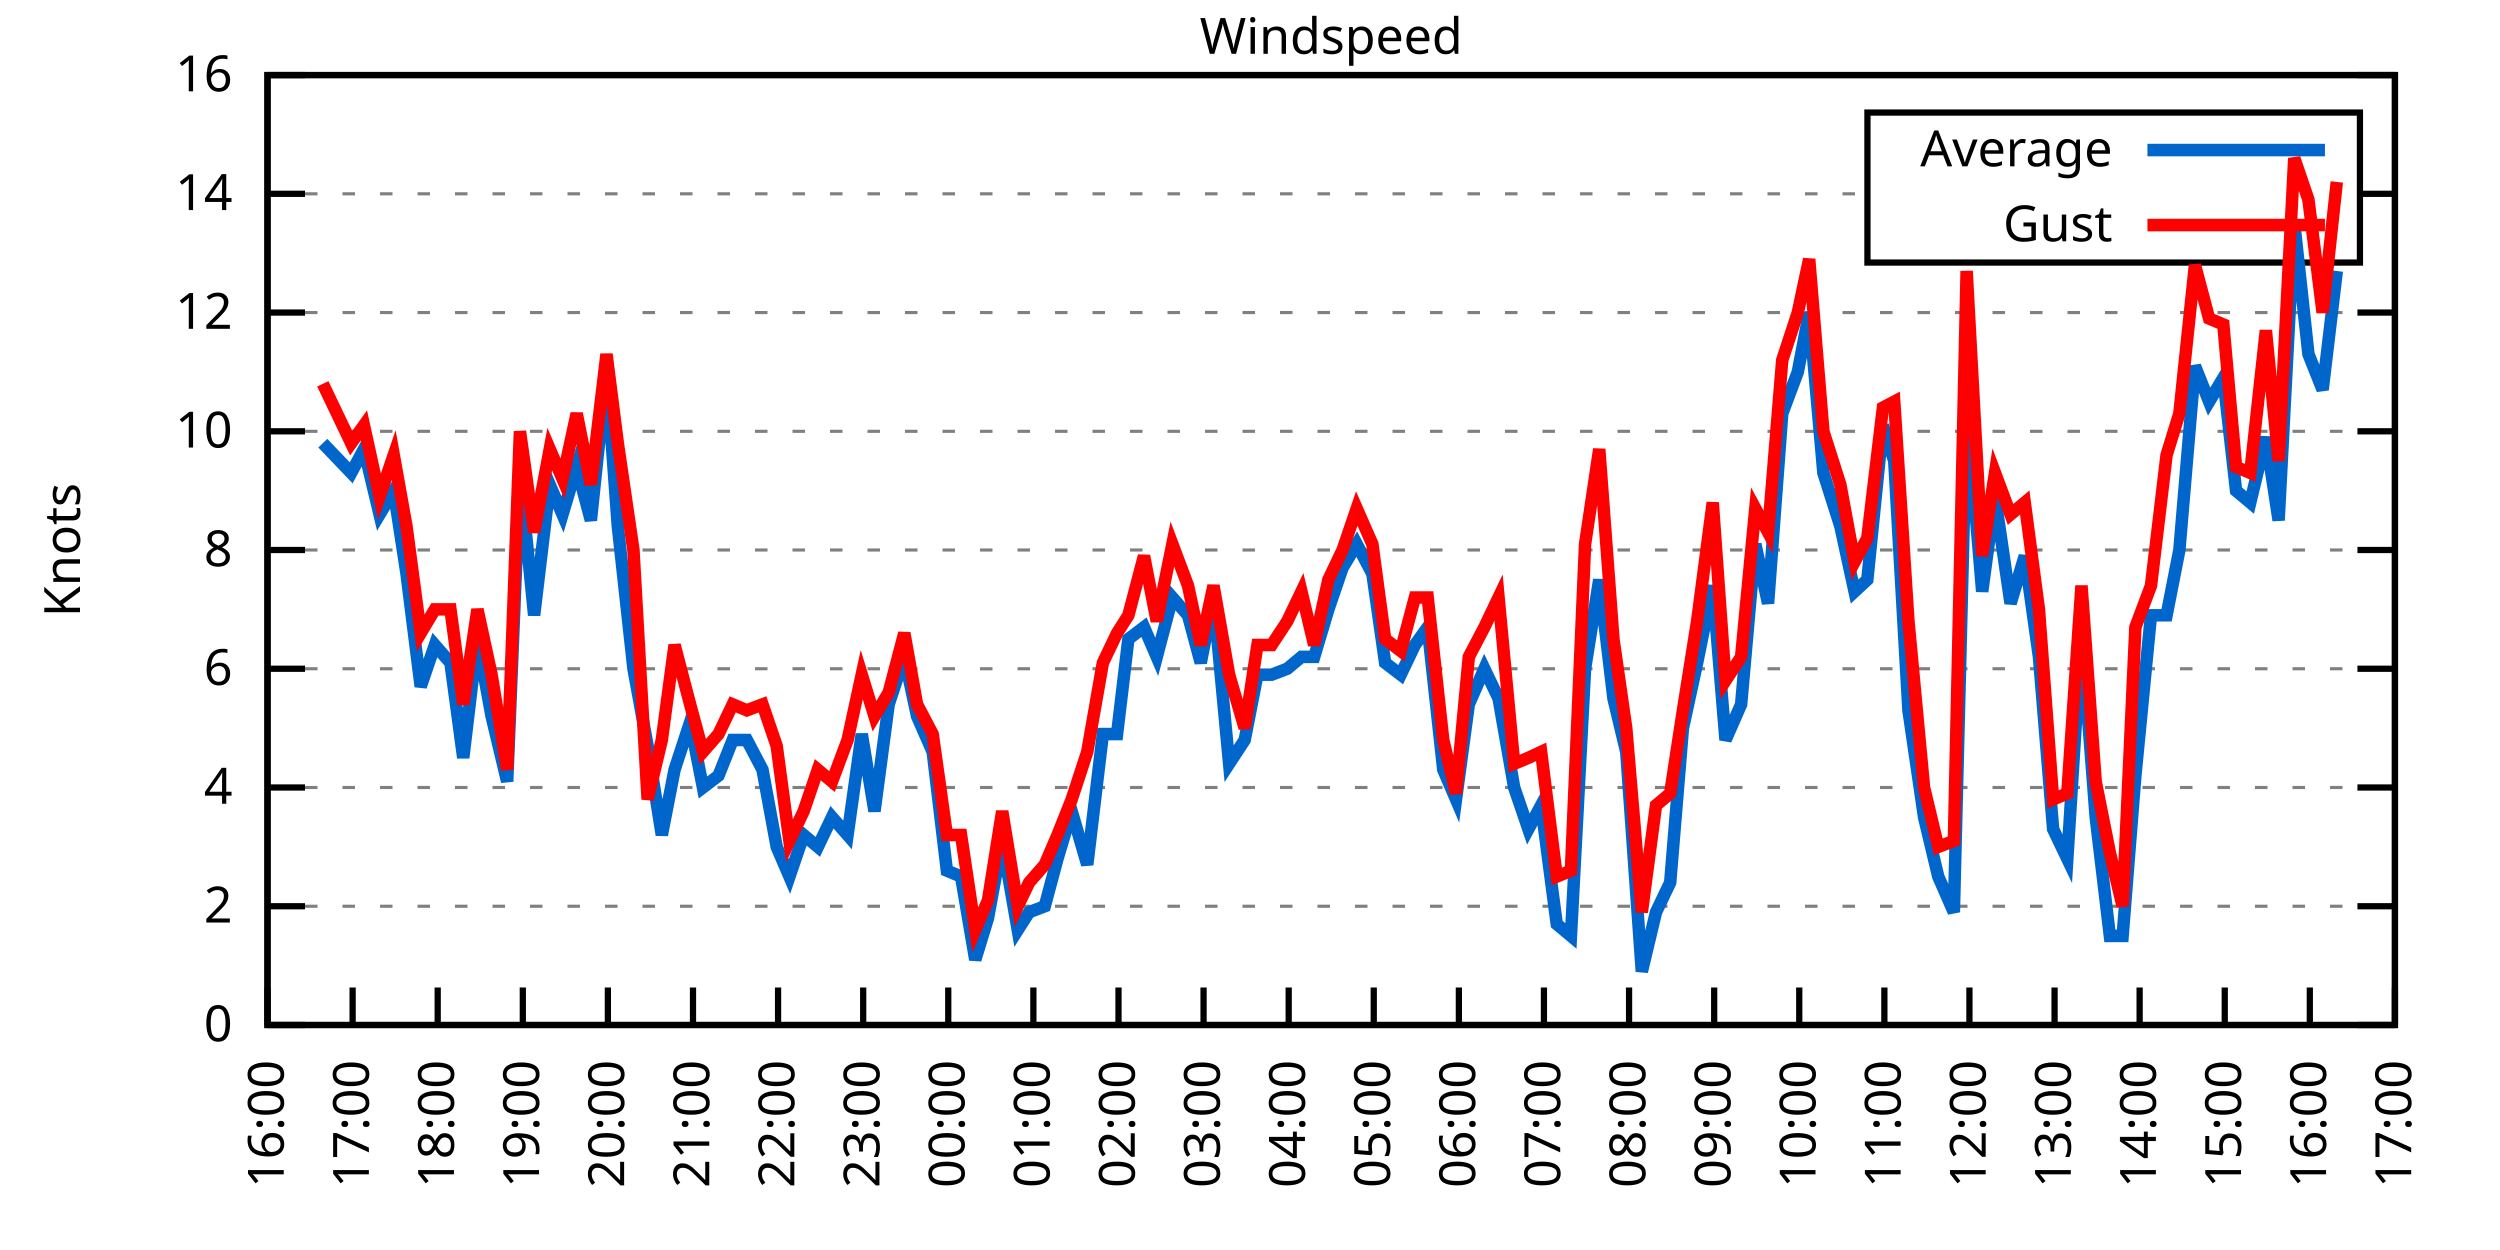
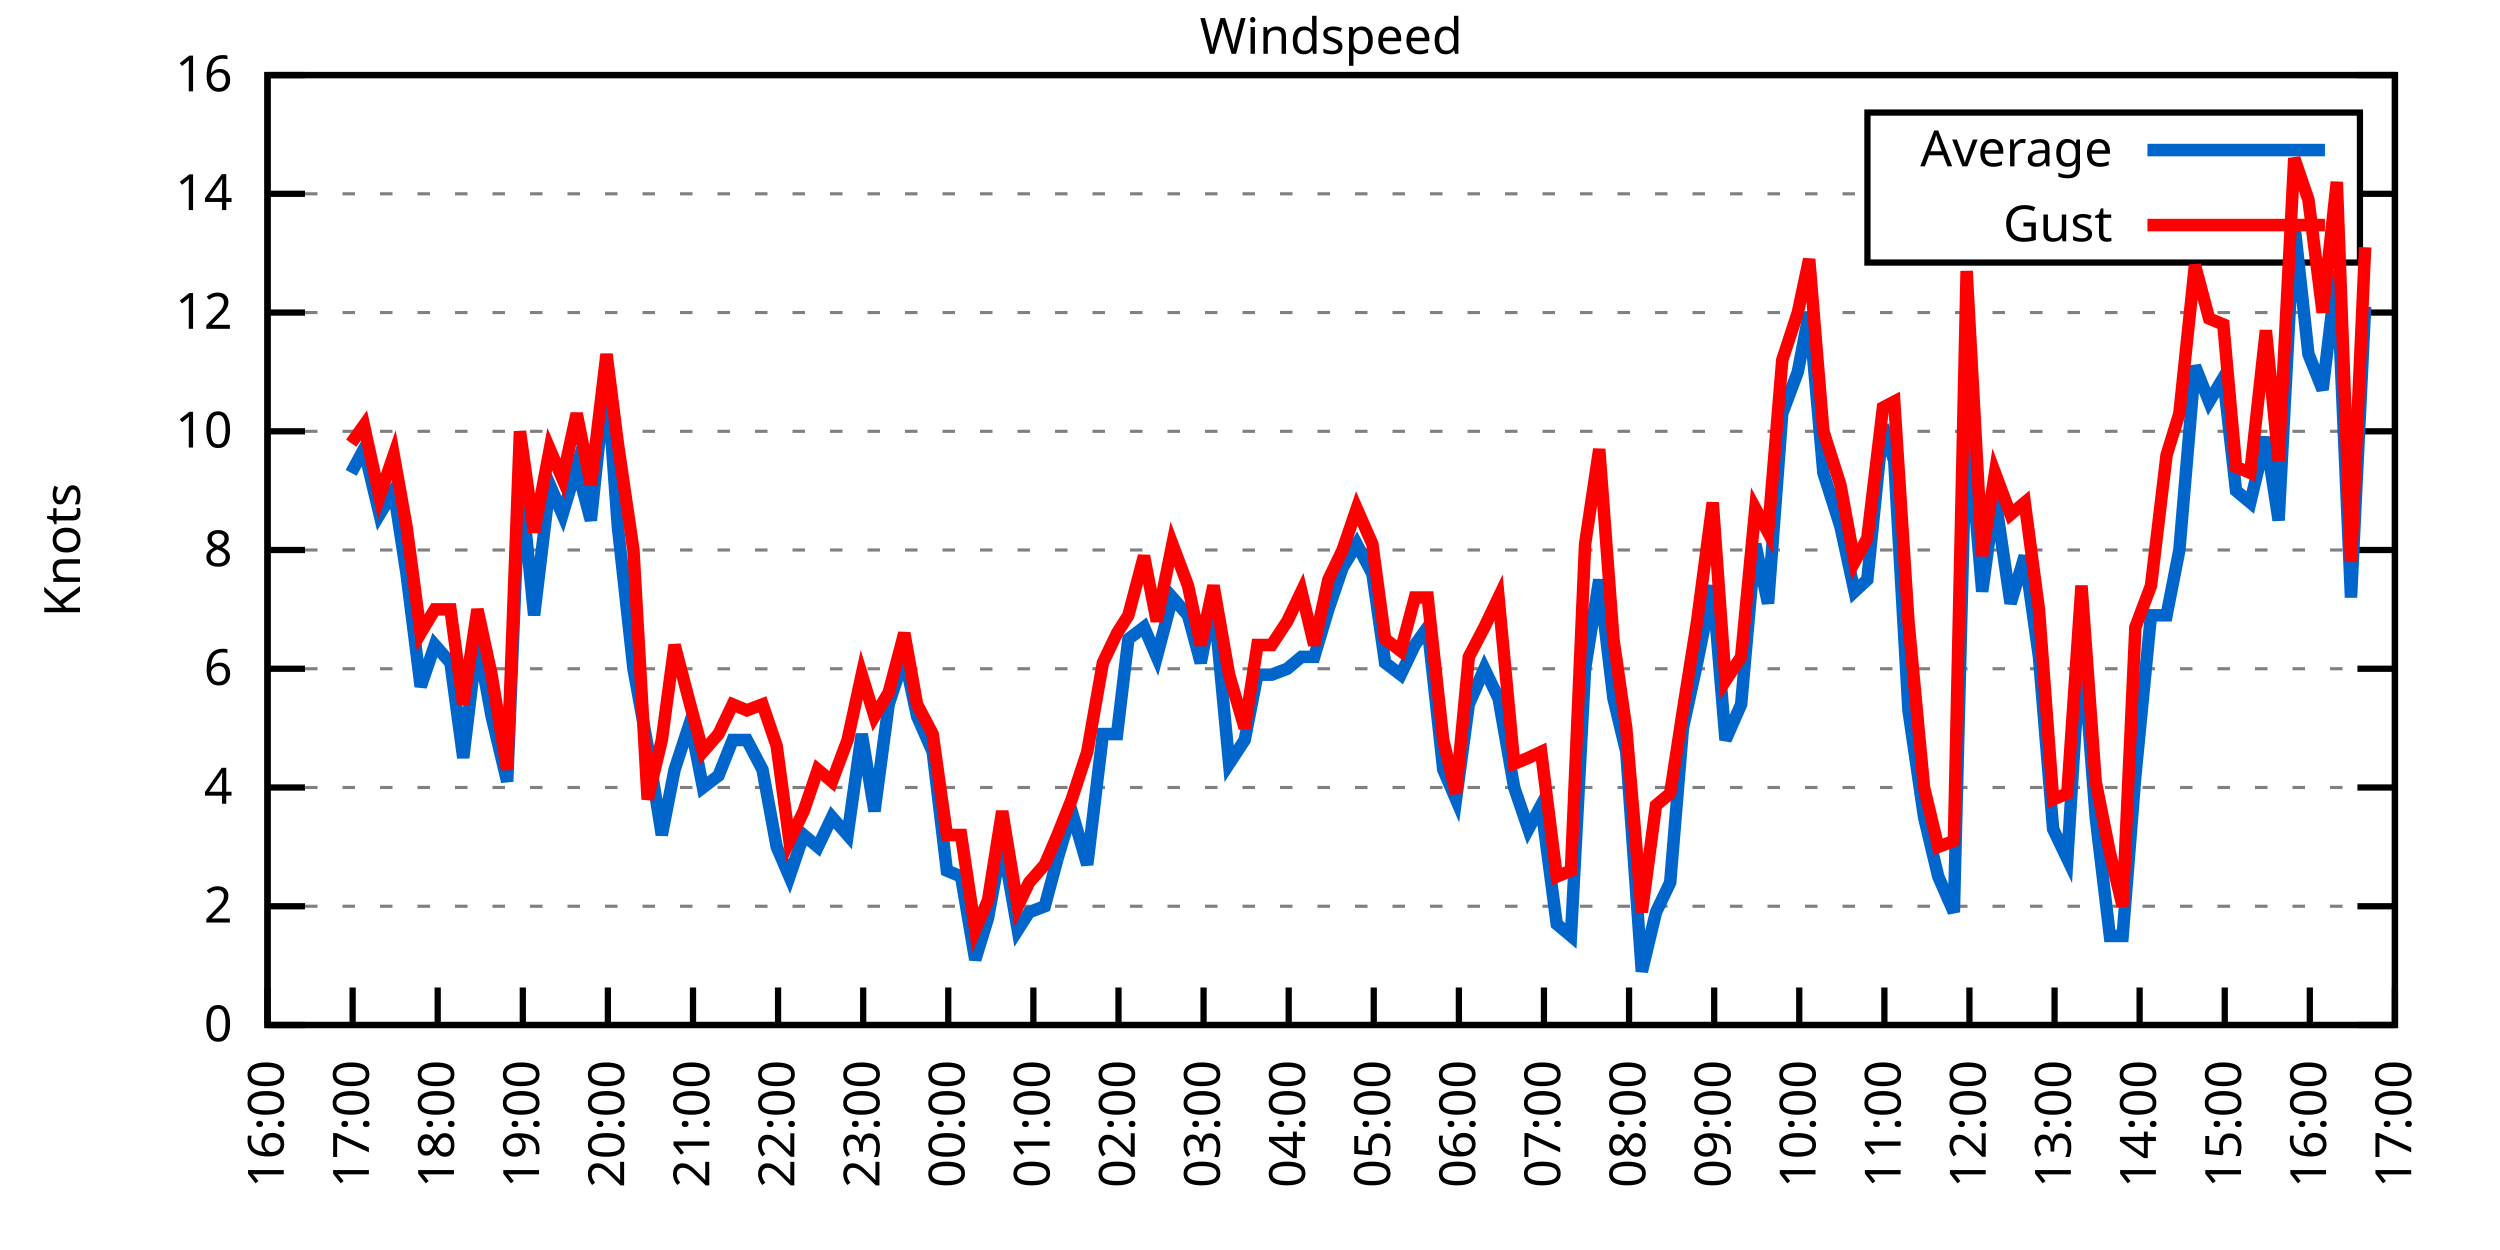
<svg xmlns="http://www.w3.org/2000/svg" xmlns:xlink="http://www.w3.org/1999/xlink" width="400" height="200" viewBox="0 0 400 200">
  <g id="gnuplot_canvas">
    <rect x="0" y="0" width="400" height="200" fill="none" />
    <defs>
      <circle id="gpDot" r="0.5" stroke-width="0.5" stroke="currentColor" />
      <path id="gpPt0" stroke-width="0.333" stroke="currentColor" d="M-1,0 h2 M0,-1 v2" />
      <path id="gpPt1" stroke-width="0.333" stroke="currentColor" d="M-1,-1 L1,1 M1,-1 L-1,1" />
      <path id="gpPt2" stroke-width="0.333" stroke="currentColor" d="M-1,0 L1,0 M0,-1 L0,1 M-1,-1 L1,1 M-1,1 L1,-1" />
      <rect id="gpPt3" stroke-width="0.333" stroke="currentColor" x="-1" y="-1" width="2" height="2" />
      <rect id="gpPt4" stroke-width="0.333" stroke="currentColor" fill="currentColor" x="-1" y="-1" width="2" height="2" />
      <circle id="gpPt5" stroke-width="0.333" stroke="currentColor" cx="0" cy="0" r="1" />
      <use xlink:href="#gpPt5" id="gpPt6" fill="currentColor" stroke="none" />
      <path id="gpPt7" stroke-width="0.333" stroke="currentColor" d="M0,-1.33 L-1.33,0.67 L1.33,0.67 z" />
      <use xlink:href="#gpPt7" id="gpPt8" fill="currentColor" stroke="none" />
      <use xlink:href="#gpPt7" id="gpPt9" stroke="currentColor" transform="rotate(180)" />
      <use xlink:href="#gpPt9" id="gpPt10" fill="currentColor" stroke="none" />
      <use xlink:href="#gpPt3" id="gpPt11" stroke="currentColor" transform="rotate(45)" />
      <use xlink:href="#gpPt11" id="gpPt12" fill="currentColor" stroke="none" />
      <path id="gpPt13" stroke-width="0.333" stroke="currentColor" d="M0,1.330 L1.265,0.411 L0.782,-1.067 L-0.782,-1.076 L-1.265,0.411 z" />
      <use xlink:href="#gpPt13" id="gpPt14" fill="currentColor" stroke="none" />
      <filter id="textbox" filterUnits="objectBoundingBox" x="0" y="0" height="1" width="1">
        <feFlood flood-color="white" flood-opacity="1" result="bgnd" />
        <feComposite in="SourceGraphic" in2="bgnd" operator="atop" />
      </filter>
      <filter id="greybox" filterUnits="objectBoundingBox" x="0" y="0" height="1" width="1">
        <feFlood flood-color="lightgrey" flood-opacity="1" result="grey" />
        <feComposite in="SourceGraphic" in2="grey" operator="atop" />
      </filter>
    </defs>
    <g fill="none" color="white" stroke="currentColor" stroke-width="1.00" stroke-linecap="butt" stroke-linejoin="miter">
</g>
    <g fill="none" color="black" stroke="currentColor" stroke-width="1.00" stroke-linecap="butt" stroke-linejoin="miter">
      <g stroke="none" shape-rendering="crispEdges">
        <polygon fill="rgb(255, 255, 255)" points="42.80,164.00 383.18,164.00 383.18,12.02 42.80,12.02 " />
      </g>
    </g>
    <g fill="none" color="black" stroke="currentColor" stroke-width="1.00" stroke-linecap="butt" stroke-linejoin="miter">
</g>
    <g fill="none" color="black" stroke="black" stroke-width="0.50" stroke-linecap="butt" stroke-linejoin="miter">
</g>
    <g fill="none" color="gray" stroke="currentColor" stroke-width="0.50" stroke-linecap="butt" stroke-linejoin="miter">
      <path stroke="gray" stroke-dasharray="2,4" class="gridline" d="M42.80,164.00 L383.19,164.00  " />
    </g>
    <g fill="none" color="gray" stroke="gray" stroke-width="1.00" stroke-linecap="butt" stroke-linejoin="miter">
</g>
    <g fill="none" color="black" stroke="currentColor" stroke-width="1.00" stroke-linecap="butt" stroke-linejoin="miter">
      <path stroke="black" d="M42.80,164.00 L48.80,164.00 M383.19,164.00 L377.19,164.00  " />
      <g transform="translate(37.20,166.60)" stroke="none" fill="black" font-family="Sans" font-size="8.00" text-anchor="end">
        <text>
          <tspan font-family="Sans"> 0</tspan>
        </text>
      </g>
    </g>
    <g fill="none" color="black" stroke="currentColor" stroke-width="1.00" stroke-linecap="butt" stroke-linejoin="miter">
</g>
    <g fill="none" color="black" stroke="black" stroke-width="0.50" stroke-linecap="butt" stroke-linejoin="miter">
</g>
    <g fill="none" color="gray" stroke="currentColor" stroke-width="0.50" stroke-linecap="butt" stroke-linejoin="miter">
      <path stroke="gray" stroke-dasharray="2,4" class="gridline" d="M42.80,145.00 L383.19,145.00  " />
    </g>
    <g fill="none" color="gray" stroke="gray" stroke-width="1.00" stroke-linecap="butt" stroke-linejoin="miter">
</g>
    <g fill="none" color="black" stroke="currentColor" stroke-width="1.00" stroke-linecap="butt" stroke-linejoin="miter">
      <path stroke="black" d="M42.80,145.00 L48.80,145.00 M383.19,145.00 L377.19,145.00  " />
      <g transform="translate(37.20,147.60)" stroke="none" fill="black" font-family="Sans" font-size="8.00" text-anchor="end">
        <text>
          <tspan font-family="Sans"> 2</tspan>
        </text>
      </g>
    </g>
    <g fill="none" color="black" stroke="currentColor" stroke-width="1.00" stroke-linecap="butt" stroke-linejoin="miter">
</g>
    <g fill="none" color="black" stroke="black" stroke-width="0.50" stroke-linecap="butt" stroke-linejoin="miter">
</g>
    <g fill="none" color="gray" stroke="currentColor" stroke-width="0.50" stroke-linecap="butt" stroke-linejoin="miter">
      <path stroke="gray" stroke-dasharray="2,4" class="gridline" d="M42.80,126.00 L383.19,126.00  " />
    </g>
    <g fill="none" color="gray" stroke="gray" stroke-width="1.00" stroke-linecap="butt" stroke-linejoin="miter">
</g>
    <g fill="none" color="black" stroke="currentColor" stroke-width="1.00" stroke-linecap="butt" stroke-linejoin="miter">
      <path stroke="black" d="M42.80,126.00 L48.80,126.00 M383.19,126.00 L377.19,126.00  " />
      <g transform="translate(37.20,128.60)" stroke="none" fill="black" font-family="Sans" font-size="8.00" text-anchor="end">
        <text>
          <tspan font-family="Sans"> 4</tspan>
        </text>
      </g>
    </g>
    <g fill="none" color="black" stroke="currentColor" stroke-width="1.00" stroke-linecap="butt" stroke-linejoin="miter">
</g>
    <g fill="none" color="black" stroke="black" stroke-width="0.50" stroke-linecap="butt" stroke-linejoin="miter">
</g>
    <g fill="none" color="gray" stroke="currentColor" stroke-width="0.50" stroke-linecap="butt" stroke-linejoin="miter">
      <path stroke="gray" stroke-dasharray="2,4" class="gridline" d="M42.80,107.00 L383.19,107.00  " />
    </g>
    <g fill="none" color="gray" stroke="gray" stroke-width="1.00" stroke-linecap="butt" stroke-linejoin="miter">
</g>
    <g fill="none" color="black" stroke="currentColor" stroke-width="1.00" stroke-linecap="butt" stroke-linejoin="miter">
      <path stroke="black" d="M42.80,107.00 L48.80,107.00 M383.19,107.00 L377.19,107.00  " />
      <g transform="translate(37.20,109.60)" stroke="none" fill="black" font-family="Sans" font-size="8.00" text-anchor="end">
        <text>
          <tspan font-family="Sans"> 6</tspan>
        </text>
      </g>
    </g>
    <g fill="none" color="black" stroke="currentColor" stroke-width="1.00" stroke-linecap="butt" stroke-linejoin="miter">
</g>
    <g fill="none" color="black" stroke="black" stroke-width="0.50" stroke-linecap="butt" stroke-linejoin="miter">
</g>
    <g fill="none" color="gray" stroke="currentColor" stroke-width="0.50" stroke-linecap="butt" stroke-linejoin="miter">
      <path stroke="gray" stroke-dasharray="2,4" class="gridline" d="M42.80,88.00 L383.19,88.00  " />
    </g>
    <g fill="none" color="gray" stroke="gray" stroke-width="1.00" stroke-linecap="butt" stroke-linejoin="miter">
</g>
    <g fill="none" color="black" stroke="currentColor" stroke-width="1.00" stroke-linecap="butt" stroke-linejoin="miter">
      <path stroke="black" d="M42.80,88.00 L48.80,88.00 M383.19,88.00 L377.19,88.00  " />
      <g transform="translate(37.20,90.60)" stroke="none" fill="black" font-family="Sans" font-size="8.00" text-anchor="end">
        <text>
          <tspan font-family="Sans"> 8</tspan>
        </text>
      </g>
    </g>
    <g fill="none" color="black" stroke="currentColor" stroke-width="1.00" stroke-linecap="butt" stroke-linejoin="miter">
</g>
    <g fill="none" color="black" stroke="black" stroke-width="0.50" stroke-linecap="butt" stroke-linejoin="miter">
</g>
    <g fill="none" color="gray" stroke="currentColor" stroke-width="0.50" stroke-linecap="butt" stroke-linejoin="miter">
      <path stroke="gray" stroke-dasharray="2,4" class="gridline" d="M42.80,69.01 L383.19,69.01  " />
    </g>
    <g fill="none" color="gray" stroke="gray" stroke-width="1.00" stroke-linecap="butt" stroke-linejoin="miter">
</g>
    <g fill="none" color="black" stroke="currentColor" stroke-width="1.00" stroke-linecap="butt" stroke-linejoin="miter">
      <path stroke="black" d="M42.80,69.01 L48.80,69.01 M383.19,69.01 L377.19,69.01  " />
      <g transform="translate(37.20,71.61)" stroke="none" fill="black" font-family="Sans" font-size="8.00" text-anchor="end">
        <text>
          <tspan font-family="Sans"> 10</tspan>
        </text>
      </g>
    </g>
    <g fill="none" color="black" stroke="currentColor" stroke-width="1.00" stroke-linecap="butt" stroke-linejoin="miter">
</g>
    <g fill="none" color="black" stroke="black" stroke-width="0.50" stroke-linecap="butt" stroke-linejoin="miter">
</g>
    <g fill="none" color="gray" stroke="currentColor" stroke-width="0.50" stroke-linecap="butt" stroke-linejoin="miter">
      <path stroke="gray" stroke-dasharray="2,4" class="gridline" d="M42.80,50.01 L383.19,50.01  " />
    </g>
    <g fill="none" color="gray" stroke="gray" stroke-width="1.00" stroke-linecap="butt" stroke-linejoin="miter">
</g>
    <g fill="none" color="black" stroke="currentColor" stroke-width="1.00" stroke-linecap="butt" stroke-linejoin="miter">
      <path stroke="black" d="M42.80,50.01 L48.80,50.01 M383.19,50.01 L377.19,50.01  " />
      <g transform="translate(37.20,52.61)" stroke="none" fill="black" font-family="Sans" font-size="8.00" text-anchor="end">
        <text>
          <tspan font-family="Sans"> 12</tspan>
        </text>
      </g>
    </g>
    <g fill="none" color="black" stroke="currentColor" stroke-width="1.00" stroke-linecap="butt" stroke-linejoin="miter">
</g>
    <g fill="none" color="black" stroke="black" stroke-width="0.50" stroke-linecap="butt" stroke-linejoin="miter">
</g>
    <g fill="none" color="gray" stroke="currentColor" stroke-width="0.50" stroke-linecap="butt" stroke-linejoin="miter">
      <path stroke="gray" stroke-dasharray="2,4" class="gridline" d="M42.80,31.01 L298.79,31.01 M377.59,31.01 L383.19,31.01  " />
    </g>
    <g fill="none" color="gray" stroke="gray" stroke-width="1.00" stroke-linecap="butt" stroke-linejoin="miter">
</g>
    <g fill="none" color="black" stroke="currentColor" stroke-width="1.00" stroke-linecap="butt" stroke-linejoin="miter">
      <path stroke="black" d="M42.80,31.01 L48.80,31.01 M383.19,31.01 L377.19,31.01  " />
      <g transform="translate(37.20,33.61)" stroke="none" fill="black" font-family="Sans" font-size="8.00" text-anchor="end">
        <text>
          <tspan font-family="Sans"> 14</tspan>
        </text>
      </g>
    </g>
    <g fill="none" color="black" stroke="currentColor" stroke-width="1.00" stroke-linecap="butt" stroke-linejoin="miter">
</g>
    <g fill="none" color="black" stroke="black" stroke-width="0.50" stroke-linecap="butt" stroke-linejoin="miter">
</g>
    <g fill="none" color="gray" stroke="currentColor" stroke-width="0.50" stroke-linecap="butt" stroke-linejoin="miter">
      <path stroke="gray" stroke-dasharray="2,4" class="gridline" d="M42.80,12.01 L383.19,12.01  " />
    </g>
    <g fill="none" color="gray" stroke="gray" stroke-width="1.00" stroke-linecap="butt" stroke-linejoin="miter">
</g>
    <g fill="none" color="black" stroke="currentColor" stroke-width="1.00" stroke-linecap="butt" stroke-linejoin="miter">
      <path stroke="black" d="M42.80,12.01 L48.80,12.01 M383.19,12.01 L377.19,12.01  " />
      <g transform="translate(37.20,14.61)" stroke="none" fill="black" font-family="Sans" font-size="8.00" text-anchor="end">
        <text>
          <tspan font-family="Sans"> 16</tspan>
        </text>
      </g>
    </g>
    <g fill="none" color="black" stroke="currentColor" stroke-width="1.00" stroke-linecap="butt" stroke-linejoin="miter">
      <path stroke="black" d="M42.80,164.00 L42.80,158.00  " />
      <g transform="translate(45.40,169.60) rotate(270.00)" stroke="none" fill="black" font-family="Sans" font-size="8.00" text-anchor="end">
        <text>
          <tspan font-family="Sans">16:00</tspan>
        </text>
      </g>
    </g>
    <g fill="none" color="black" stroke="currentColor" stroke-width="1.00" stroke-linecap="butt" stroke-linejoin="miter">
      <path stroke="black" d="M56.42,164.00 L56.42,158.00  " />
      <g transform="translate(59.02,169.60) rotate(270.00)" stroke="none" fill="black" font-family="Sans" font-size="8.00" text-anchor="end">
        <text>
          <tspan font-family="Sans">17:00</tspan>
        </text>
      </g>
    </g>
    <g fill="none" color="black" stroke="currentColor" stroke-width="1.00" stroke-linecap="butt" stroke-linejoin="miter">
      <path stroke="black" d="M70.03,164.00 L70.03,158.00  " />
      <g transform="translate(72.63,169.60) rotate(270.00)" stroke="none" fill="black" font-family="Sans" font-size="8.00" text-anchor="end">
        <text>
          <tspan font-family="Sans">18:00</tspan>
        </text>
      </g>
    </g>
    <g fill="none" color="black" stroke="currentColor" stroke-width="1.00" stroke-linecap="butt" stroke-linejoin="miter">
      <path stroke="black" d="M83.65,164.00 L83.65,158.00  " />
      <g transform="translate(86.25,169.60) rotate(270.00)" stroke="none" fill="black" font-family="Sans" font-size="8.00" text-anchor="end">
        <text>
          <tspan font-family="Sans">19:00</tspan>
        </text>
      </g>
    </g>
    <g fill="none" color="black" stroke="currentColor" stroke-width="1.00" stroke-linecap="butt" stroke-linejoin="miter">
      <path stroke="black" d="M97.26,164.00 L97.26,158.00  " />
      <g transform="translate(99.86,169.60) rotate(270.00)" stroke="none" fill="black" font-family="Sans" font-size="8.00" text-anchor="end">
        <text>
          <tspan font-family="Sans">20:00</tspan>
        </text>
      </g>
    </g>
    <g fill="none" color="black" stroke="currentColor" stroke-width="1.00" stroke-linecap="butt" stroke-linejoin="miter">
      <path stroke="black" d="M110.88,164.00 L110.88,158.00  " />
      <g transform="translate(113.48,169.60) rotate(270.00)" stroke="none" fill="black" font-family="Sans" font-size="8.00" text-anchor="end">
        <text>
          <tspan font-family="Sans">21:00</tspan>
        </text>
      </g>
    </g>
    <g fill="none" color="black" stroke="currentColor" stroke-width="1.00" stroke-linecap="butt" stroke-linejoin="miter">
      <path stroke="black" d="M124.49,164.00 L124.49,158.00  " />
      <g transform="translate(127.09,169.60) rotate(270.00)" stroke="none" fill="black" font-family="Sans" font-size="8.00" text-anchor="end">
        <text>
          <tspan font-family="Sans">22:00</tspan>
        </text>
      </g>
    </g>
    <g fill="none" color="black" stroke="currentColor" stroke-width="1.00" stroke-linecap="butt" stroke-linejoin="miter">
      <path stroke="black" d="M138.11,164.00 L138.11,158.00  " />
      <g transform="translate(140.71,169.60) rotate(270.00)" stroke="none" fill="black" font-family="Sans" font-size="8.00" text-anchor="end">
        <text>
          <tspan font-family="Sans">23:00</tspan>
        </text>
      </g>
    </g>
    <g fill="none" color="black" stroke="currentColor" stroke-width="1.00" stroke-linecap="butt" stroke-linejoin="miter">
      <path stroke="black" d="M151.72,164.00 L151.72,158.00  " />
      <g transform="translate(154.32,169.60) rotate(270.00)" stroke="none" fill="black" font-family="Sans" font-size="8.00" text-anchor="end">
        <text>
          <tspan font-family="Sans">00:00</tspan>
        </text>
      </g>
    </g>
    <g fill="none" color="black" stroke="currentColor" stroke-width="1.00" stroke-linecap="butt" stroke-linejoin="miter">
      <path stroke="black" d="M165.34,164.00 L165.34,158.00  " />
      <g transform="translate(167.94,169.60) rotate(270.00)" stroke="none" fill="black" font-family="Sans" font-size="8.00" text-anchor="end">
        <text>
          <tspan font-family="Sans">01:00</tspan>
        </text>
      </g>
    </g>
    <g fill="none" color="black" stroke="currentColor" stroke-width="1.00" stroke-linecap="butt" stroke-linejoin="miter">
      <path stroke="black" d="M178.96,164.00 L178.96,158.00  " />
      <g transform="translate(181.56,169.60) rotate(270.00)" stroke="none" fill="black" font-family="Sans" font-size="8.00" text-anchor="end">
        <text>
          <tspan font-family="Sans">02:00</tspan>
        </text>
      </g>
    </g>
    <g fill="none" color="black" stroke="currentColor" stroke-width="1.00" stroke-linecap="butt" stroke-linejoin="miter">
      <path stroke="black" d="M192.57,164.00 L192.57,158.00  " />
      <g transform="translate(195.17,169.60) rotate(270.00)" stroke="none" fill="black" font-family="Sans" font-size="8.00" text-anchor="end">
        <text>
          <tspan font-family="Sans">03:00</tspan>
        </text>
      </g>
    </g>
    <g fill="none" color="black" stroke="currentColor" stroke-width="1.00" stroke-linecap="butt" stroke-linejoin="miter">
      <path stroke="black" d="M206.19,164.00 L206.19,158.00  " />
      <g transform="translate(208.79,169.60) rotate(270.00)" stroke="none" fill="black" font-family="Sans" font-size="8.00" text-anchor="end">
        <text>
          <tspan font-family="Sans">04:00</tspan>
        </text>
      </g>
    </g>
    <g fill="none" color="black" stroke="currentColor" stroke-width="1.00" stroke-linecap="butt" stroke-linejoin="miter">
      <path stroke="black" d="M219.80,164.00 L219.80,158.00  " />
      <g transform="translate(222.40,169.60) rotate(270.00)" stroke="none" fill="black" font-family="Sans" font-size="8.00" text-anchor="end">
        <text>
          <tspan font-family="Sans">05:00</tspan>
        </text>
      </g>
    </g>
    <g fill="none" color="black" stroke="currentColor" stroke-width="1.00" stroke-linecap="butt" stroke-linejoin="miter">
      <path stroke="black" d="M233.42,164.00 L233.42,158.00  " />
      <g transform="translate(236.02,169.60) rotate(270.00)" stroke="none" fill="black" font-family="Sans" font-size="8.00" text-anchor="end">
        <text>
          <tspan font-family="Sans">06:00</tspan>
        </text>
      </g>
    </g>
    <g fill="none" color="black" stroke="currentColor" stroke-width="1.00" stroke-linecap="butt" stroke-linejoin="miter">
      <path stroke="black" d="M247.03,164.00 L247.03,158.00  " />
      <g transform="translate(249.63,169.60) rotate(270.00)" stroke="none" fill="black" font-family="Sans" font-size="8.00" text-anchor="end">
        <text>
          <tspan font-family="Sans">07:00</tspan>
        </text>
      </g>
    </g>
    <g fill="none" color="black" stroke="currentColor" stroke-width="1.00" stroke-linecap="butt" stroke-linejoin="miter">
      <path stroke="black" d="M260.65,164.00 L260.65,158.00  " />
      <g transform="translate(263.25,169.60) rotate(270.00)" stroke="none" fill="black" font-family="Sans" font-size="8.00" text-anchor="end">
        <text>
          <tspan font-family="Sans">08:00</tspan>
        </text>
      </g>
    </g>
    <g fill="none" color="black" stroke="currentColor" stroke-width="1.00" stroke-linecap="butt" stroke-linejoin="miter">
      <path stroke="black" d="M274.27,164.00 L274.27,158.00  " />
      <g transform="translate(276.87,169.60) rotate(270.00)" stroke="none" fill="black" font-family="Sans" font-size="8.00" text-anchor="end">
        <text>
          <tspan font-family="Sans">09:00</tspan>
        </text>
      </g>
    </g>
    <g fill="none" color="black" stroke="currentColor" stroke-width="1.00" stroke-linecap="butt" stroke-linejoin="miter">
      <path stroke="black" d="M287.88,164.00 L287.88,158.00  " />
      <g transform="translate(290.48,169.60) rotate(270.00)" stroke="none" fill="black" font-family="Sans" font-size="8.00" text-anchor="end">
        <text>
          <tspan font-family="Sans">10:00</tspan>
        </text>
      </g>
    </g>
    <g fill="none" color="black" stroke="currentColor" stroke-width="1.00" stroke-linecap="butt" stroke-linejoin="miter">
      <path stroke="black" d="M301.50,164.00 L301.50,158.00  " />
      <g transform="translate(304.10,169.60) rotate(270.00)" stroke="none" fill="black" font-family="Sans" font-size="8.00" text-anchor="end">
        <text>
          <tspan font-family="Sans">11:00</tspan>
        </text>
      </g>
    </g>
    <g fill="none" color="black" stroke="currentColor" stroke-width="1.00" stroke-linecap="butt" stroke-linejoin="miter">
      <path stroke="black" d="M315.11,164.00 L315.11,158.00  " />
      <g transform="translate(317.71,169.60) rotate(270.00)" stroke="none" fill="black" font-family="Sans" font-size="8.00" text-anchor="end">
        <text>
          <tspan font-family="Sans">12:00</tspan>
        </text>
      </g>
    </g>
    <g fill="none" color="black" stroke="currentColor" stroke-width="1.00" stroke-linecap="butt" stroke-linejoin="miter">
      <path stroke="black" d="M328.73,164.00 L328.73,158.00  " />
      <g transform="translate(331.33,169.60) rotate(270.00)" stroke="none" fill="black" font-family="Sans" font-size="8.00" text-anchor="end">
        <text>
          <tspan font-family="Sans">13:00</tspan>
        </text>
      </g>
    </g>
    <g fill="none" color="black" stroke="currentColor" stroke-width="1.00" stroke-linecap="butt" stroke-linejoin="miter">
      <path stroke="black" d="M342.34,164.00 L342.34,158.00  " />
      <g transform="translate(344.94,169.60) rotate(270.00)" stroke="none" fill="black" font-family="Sans" font-size="8.00" text-anchor="end">
        <text>
          <tspan font-family="Sans">14:00</tspan>
        </text>
      </g>
    </g>
    <g fill="none" color="black" stroke="currentColor" stroke-width="1.00" stroke-linecap="butt" stroke-linejoin="miter">
      <path stroke="black" d="M355.96,164.00 L355.96,158.00  " />
      <g transform="translate(358.56,169.60) rotate(270.00)" stroke="none" fill="black" font-family="Sans" font-size="8.00" text-anchor="end">
        <text>
          <tspan font-family="Sans">15:00</tspan>
        </text>
      </g>
    </g>
    <g fill="none" color="black" stroke="currentColor" stroke-width="1.00" stroke-linecap="butt" stroke-linejoin="miter">
      <path stroke="black" d="M369.57,164.00 L369.57,158.00  " />
      <g transform="translate(372.17,169.60) rotate(270.00)" stroke="none" fill="black" font-family="Sans" font-size="8.00" text-anchor="end">
        <text>
          <tspan font-family="Sans">16:00</tspan>
        </text>
      </g>
    </g>
    <g fill="none" color="black" stroke="currentColor" stroke-width="1.00" stroke-linecap="butt" stroke-linejoin="miter">
      <path stroke="black" d="M383.19,164.00 L383.19,158.00  " />
      <g transform="translate(385.79,169.60) rotate(270.00)" stroke="none" fill="black" font-family="Sans" font-size="8.00" text-anchor="end">
        <text>
          <tspan font-family="Sans">17:00</tspan>
        </text>
      </g>
    </g>
    <g fill="none" color="black" stroke="currentColor" stroke-width="1.00" stroke-linecap="butt" stroke-linejoin="miter">
</g>
    <g fill="none" color="black" stroke="currentColor" stroke-width="1.00" stroke-linecap="butt" stroke-linejoin="miter">
      <path stroke="black" d="M42.80,12.01 L42.80,164.00 L383.19,164.00 L383.19,12.01 L42.80,12.01 Z  " />
    </g>
    <g fill="none" color="black" stroke="currentColor" stroke-width="1.00" stroke-linecap="butt" stroke-linejoin="miter">
</g>
    <g fill="none" color="black" stroke="currentColor" stroke-width="1.00" stroke-linecap="butt" stroke-linejoin="miter">
      <path stroke="black" d="M298.79,42.01 L298.79,18.01 L377.59,18.01 L377.59,42.01 L298.79,42.01 Z  " />
    </g>
    <g id="Windspeed_plot_1">
      <g fill="none" color="white" stroke="black" stroke-width="2.00" stroke-linecap="butt" stroke-linejoin="miter">
</g>
      <g fill="none" color="black" stroke="currentColor" stroke-width="2.00" stroke-linecap="butt" stroke-linejoin="miter">
        <g transform="translate(337.99,26.61)" stroke="none" fill="black" font-family="Sans" font-size="8.00" text-anchor="end">
          <text>
            <tspan font-family="Sans">Average</tspan>
          </text>
        </g>
      </g>
      <g fill="none" color="black" stroke="currentColor" stroke-width="2.00" stroke-linecap="butt" stroke-linejoin="miter">
-         <path stroke="rgb(  0, 102, 204)" d="M343.59,24.01 L371.99,24.01 M51.65,70.91 L56.19,75.66 L58.23,71.86 L60.73,82.31 L63.00,78.51 L65.04,91.80   L67.31,109.85 L69.58,103.20 L72.07,106.05 L74.12,121.25 L76.39,102.25 L78.65,114.60 L81.15,125.05 L83.19,75.66   L85.46,98.45 L87.96,77.56 L90.00,82.31 L92.27,74.71 L94.54,83.26 L97.04,59.51 L98.85,84.21 L101.35,107.00   L103.62,119.35 L105.89,133.60 L107.93,123.15 L110.42,115.55 L112.47,126.00 L114.96,124.10 L117.23,118.40 L119.50,118.40   L122.00,123.15 L124.27,135.50 L126.31,140.25 L128.58,133.60 L130.85,135.50 L133.12,130.75 L135.61,133.60 L137.88,117.45   L139.92,129.80 L142.19,112.70 L144.69,105.10 L146.73,114.60 L149.23,120.30 L151.50,139.30 L153.77,140.25 L156.04,153.55   L158.08,146.90 L160.35,134.55 L162.84,148.80 L164.66,145.95 L167.16,145.00 L169.20,137.40 L171.47,129.80 L173.96,138.35   L176.46,117.45 L178.73,117.45 L180.54,102.25 L183.04,100.35 L185.08,105.10 L187.58,95.60 L190.08,98.45 L192.12,106.05   L194.16,95.60 L196.66,122.20 L199.15,118.40 L201.19,107.95 L203.46,107.95 L205.96,107.00 L208.23,105.10 L210.27,105.10   L212.54,97.50 L214.81,90.85 L217.08,87.06 L219.58,91.80 L221.62,106.05 L224.11,107.95 L226.38,103.20 L228.43,100.35   L230.92,123.15 L232.96,127.90 L235.01,112.70 L237.50,107.00 L239.77,111.75 L242.27,126.00 L244.54,132.65 L246.58,128.85   L249.08,147.85 L251.35,149.75 L253.61,107.00 L255.88,92.75 L258.15,111.75 L260.20,120.30 L262.69,155.45 L264.96,145.95   L267.23,141.20 L269.27,116.50 L271.54,106.05 L274.04,93.70 L276.08,118.40 L278.58,112.70 L280.85,87.06 L282.89,96.55   L285.16,66.16 L287.65,59.51 L289.47,50.01 L291.74,75.66 L294.46,84.21 L296.73,94.65 L298.77,92.75 L301.27,68.06   L303.08,73.76 L305.35,113.65 L307.85,130.75 L310.12,140.25 L312.62,145.95 L314.66,65.21 L317.15,94.65 L319.20,79.46   L321.69,96.55 L323.96,88.95 L326.23,105.10 L328.50,132.65 L330.77,137.40 L333.04,101.30 L335.31,130.75 L337.58,149.75   L339.62,149.75 L341.66,124.10 L344.16,98.45 L346.65,98.45 L348.70,88.00 L351.19,58.56 L353.46,64.26 L355.73,60.46   L357.77,78.51 L360.04,80.41 L362.54,69.96 L364.58,83.26 L367.08,35.76 L369.35,56.66 L371.62,62.36 L373.89,43.36    " />
+         <path stroke="rgb(  0, 102, 204)" d="M343.59,24.01 L371.99,24.01 M56.19,75.66 L58.23,71.86 L60.73,82.31 L63.00,78.51 L65.04,91.80 L67.31,109.85   L69.58,103.20 L72.07,106.05 L74.12,121.25 L76.39,102.25 L78.65,114.60 L81.15,125.05 L83.19,75.66 L85.46,98.45   L87.96,77.56 L90.00,82.31 L92.27,74.71 L94.54,83.26 L97.04,59.51 L98.85,84.21 L101.35,107.00 L103.62,119.35   L105.89,133.60 L107.93,123.15 L110.42,115.55 L112.47,126.00 L114.96,124.10 L117.23,118.40 L119.50,118.40 L122.00,123.15   L124.27,135.50 L126.31,140.25 L128.58,133.60 L130.85,135.50 L133.12,130.75 L135.61,133.60 L137.88,117.45 L139.92,129.80   L142.19,112.70 L144.69,105.10 L146.73,114.60 L149.23,120.30 L151.50,139.30 L153.77,140.25 L156.04,153.55 L158.08,146.90   L160.35,134.55 L162.84,148.80 L164.66,145.95 L167.16,145.00 L169.20,137.40 L171.47,129.80 L173.96,138.35 L176.46,117.45   L178.73,117.45 L180.54,102.25 L183.04,100.35 L185.08,105.10 L187.58,95.60 L190.08,98.45 L192.12,106.05 L194.16,95.60   L196.66,122.20 L199.15,118.40 L201.19,107.95 L203.46,107.95 L205.96,107.00 L208.23,105.10 L210.27,105.10 L212.54,97.50   L214.81,90.85 L217.08,87.06 L219.58,91.80 L221.62,106.05 L224.11,107.95 L226.38,103.20 L228.43,100.35 L230.92,123.15   L232.96,127.90 L235.01,112.70 L237.50,107.00 L239.77,111.75 L242.27,126.00 L244.54,132.65 L246.58,128.85 L249.08,147.85   L251.35,149.75 L253.61,107.00 L255.88,92.75 L258.15,111.75 L260.20,120.30 L262.69,155.45 L264.96,145.95 L267.23,141.20   L269.27,116.50 L271.54,106.05 L274.04,93.70 L276.08,118.40 L278.58,112.70 L280.85,87.06 L282.89,96.55 L285.16,66.16   L287.65,59.51 L289.47,50.01 L291.74,75.66 L294.46,84.21 L296.73,94.65 L298.77,92.75 L301.27,68.06 L303.08,73.76   L305.35,113.65 L307.85,130.75 L310.12,140.25 L312.62,145.95 L314.66,65.21 L317.15,94.65 L319.20,79.46 L321.69,96.55   L323.96,88.95 L326.23,105.10 L328.50,132.65 L330.77,137.40 L333.04,101.30 L335.31,130.75 L337.58,149.75 L339.62,149.75   L341.66,124.10 L344.16,98.45 L346.65,98.45 L348.70,88.00 L351.19,58.56 L353.46,64.26 L355.73,60.46 L357.77,78.51   L360.04,80.41 L362.54,69.96 L364.58,83.26 L367.08,35.76 L369.35,56.66 L371.62,62.36 L373.89,43.36 L376.16,95.60   L378.42,49.06  " />
      </g>
    </g>
    <g id="Windspeed_plot_2">
      <g fill="none" color="black" stroke="currentColor" stroke-width="2.00" stroke-linecap="butt" stroke-linejoin="miter">
        <g transform="translate(337.99,38.61)" stroke="none" fill="black" font-family="Sans" font-size="8.00" text-anchor="end">
          <text>
            <tspan font-family="Sans">Gust</tspan>
          </text>
        </g>
      </g>
      <g fill="none" color="black" stroke="currentColor" stroke-width="2.00" stroke-linecap="butt" stroke-linejoin="miter">
-         <path stroke="rgb(255,   0,   0)" d="M343.59,36.01 L371.99,36.01 M51.65,61.41 L56.19,70.91 L58.23,68.06 L60.73,79.46 L63.00,72.81 L65.04,84.21   L67.31,101.30 L69.58,97.50 L72.07,97.50 L74.12,112.70 L76.39,97.50 L78.65,107.95 L81.15,123.15 L83.19,69.01   L85.46,85.16 L87.96,71.86 L90.00,76.61 L92.27,66.16 L94.54,77.56 L97.04,56.66 L98.85,70.91 L101.35,88.00   L103.62,127.90 L105.89,118.40 L107.93,103.20 L110.42,112.70 L112.47,120.30 L114.96,117.45 L117.23,112.70 L119.50,113.65   L122.00,112.70 L124.27,119.35 L126.31,134.55 L128.58,129.80 L130.85,123.15 L133.12,125.05 L135.61,118.40 L137.88,107.95   L139.92,114.60 L142.19,110.80 L144.69,101.30 L146.73,112.70 L149.23,117.45 L151.50,133.60 L153.77,133.60 L156.04,148.80   L158.08,144.05 L160.35,129.80 L162.84,145.00 L164.66,141.20 L167.16,138.35 L169.20,133.60 L171.47,127.90 L173.96,120.30   L176.46,106.05 L178.73,101.30 L180.54,98.45 L183.04,88.95 L185.08,99.40 L187.58,87.06 L190.08,93.70 L192.12,103.20   L194.16,93.70 L196.66,107.95 L199.15,116.50 L201.19,103.20 L203.46,103.20 L205.96,99.40 L208.23,94.65 L210.27,103.20   L212.54,92.75 L214.81,88.00 L217.08,81.36 L219.58,87.06 L221.62,102.25 L224.11,104.15 L226.38,95.60 L228.43,95.60   L230.92,118.40 L232.96,126.95 L235.01,105.10 L237.50,100.35 L239.77,95.60 L242.27,122.20 L244.54,121.25 L246.58,120.30   L249.08,140.25 L251.35,139.30 L253.61,87.06 L255.88,71.86 L258.15,102.25 L260.20,116.50 L262.69,145.95 L264.96,128.85   L267.23,126.95 L269.27,113.65 L271.54,99.40 L274.04,80.41 L276.08,108.90 L278.58,105.10 L280.85,81.36 L282.89,85.16   L285.16,57.61 L287.65,50.01 L289.47,41.46 L291.74,69.01 L294.46,77.56 L296.73,89.90 L298.77,86.11 L301.27,65.21   L303.08,64.26 L305.35,99.40 L307.85,126.00 L310.12,135.50 L312.62,134.55 L314.66,43.36 L317.15,88.95 L319.20,75.66   L321.69,82.31 L323.96,80.41 L326.23,97.50 L328.50,127.90 L330.77,126.95 L333.04,93.70 L335.31,125.05 L337.58,136.45   L339.62,145.00 L341.66,100.35 L344.16,93.70 L346.65,72.81 L348.70,66.16 L351.19,42.41 L353.46,50.96 L355.73,51.91   L357.77,74.71 L360.04,75.66 L362.54,52.86 L364.58,73.76 L367.08,25.31 L369.35,31.96 L371.62,50.01 L373.89,29.11    " />
+         <path stroke="rgb(255,   0,   0)" d="M343.59,36.01 L371.99,36.01 M56.19,70.91 L58.23,68.06 L60.73,79.46 L63.00,72.81 L65.04,84.21 L67.31,101.30   L69.58,97.50 L72.07,97.50 L74.12,112.70 L76.39,97.50 L78.65,107.95 L81.15,123.15 L83.19,69.01 L85.46,85.16   L87.96,71.86 L90.00,76.61 L92.27,66.16 L94.54,77.56 L97.04,56.66 L98.85,70.91 L101.35,88.00 L103.62,127.90   L105.89,118.40 L107.93,103.20 L110.42,112.70 L112.47,120.30 L114.96,117.45 L117.23,112.70 L119.50,113.65 L122.00,112.70   L124.27,119.35 L126.31,134.55 L128.58,129.80 L130.85,123.15 L133.12,125.05 L135.61,118.40 L137.88,107.95 L139.92,114.60   L142.19,110.80 L144.69,101.30 L146.73,112.70 L149.23,117.45 L151.50,133.60 L153.77,133.60 L156.04,148.80 L158.08,144.05   L160.35,129.80 L162.84,145.00 L164.66,141.20 L167.16,138.35 L169.20,133.60 L171.47,127.90 L173.96,120.30 L176.46,106.05   L178.73,101.30 L180.54,98.45 L183.04,88.95 L185.08,99.40 L187.58,87.06 L190.08,93.70 L192.12,103.20 L194.16,93.70   L196.66,107.95 L199.15,116.50 L201.19,103.20 L203.46,103.20 L205.96,99.40 L208.23,94.65 L210.27,103.20 L212.54,92.75   L214.81,88.00 L217.08,81.36 L219.58,87.06 L221.62,102.25 L224.11,104.15 L226.38,95.60 L228.43,95.60 L230.92,118.40   L232.96,126.95 L235.01,105.10 L237.50,100.35 L239.77,95.60 L242.27,122.20 L244.54,121.25 L246.58,120.30 L249.08,140.25   L251.35,139.30 L253.61,87.06 L255.88,71.86 L258.15,102.25 L260.20,116.50 L262.69,145.95 L264.96,128.85 L267.23,126.95   L269.27,113.65 L271.54,99.40 L274.04,80.41 L276.08,108.90 L278.58,105.10 L280.85,81.36 L282.89,85.16 L285.16,57.61   L287.65,50.01 L289.47,41.46 L291.74,69.01 L294.46,77.56 L296.73,89.90 L298.77,86.11 L301.27,65.21 L303.08,64.26   L305.35,99.40 L307.85,126.00 L310.12,135.50 L312.62,134.55 L314.66,43.36 L317.15,88.95 L319.20,75.66 L321.69,82.31   L323.96,80.41 L326.23,97.50 L328.50,127.90 L330.77,126.95 L333.04,93.70 L335.31,125.05 L337.58,136.45 L339.62,145.00   L341.66,100.35 L344.16,93.70 L346.65,72.81 L348.70,66.16 L351.19,42.41 L353.46,50.96 L355.73,51.91 L357.77,74.71   L360.04,75.66 L362.54,52.86 L364.58,73.76 L367.08,25.31 L369.35,31.96 L371.62,50.01 L373.89,29.11 L376.16,89.90   L378.42,39.56  " />
      </g>
    </g>
    <g fill="none" color="black" stroke="currentColor" stroke-width="2.00" stroke-linecap="butt" stroke-linejoin="miter">
</g>
    <g fill="none" color="black" stroke="black" stroke-width="1.00" stroke-linecap="butt" stroke-linejoin="miter">
</g>
    <g fill="none" color="black" stroke="currentColor" stroke-width="1.00" stroke-linecap="butt" stroke-linejoin="miter">
      <path stroke="black" d="M42.80,12.01 L42.80,164.00 L383.19,164.00 L383.19,12.01 L42.80,12.01 Z  " />
      <g transform="translate(12.80,88.01) rotate(270.00)" stroke="none" fill="black" font-family="Sans" font-size="8.00" text-anchor="middle">
        <text>
          <tspan font-family="Sans">Knots</tspan>
        </text>
      </g>
    </g>
    <g fill="none" color="black" stroke="currentColor" stroke-width="1.00" stroke-linecap="butt" stroke-linejoin="miter">
</g>
    <g fill="none" color="black" stroke="currentColor" stroke-width="1.00" stroke-linecap="butt" stroke-linejoin="miter">
      <g transform="translate(212.99,8.61)" stroke="none" fill="black" font-family="Sans" font-size="8.00" text-anchor="middle">
        <text>
          <tspan font-family="Sans">Windspeed</tspan>
        </text>
      </g>
    </g>
    <g fill="none" color="black" stroke="currentColor" stroke-width="1.00" stroke-linecap="butt" stroke-linejoin="miter">
</g>
  </g>
</svg>
